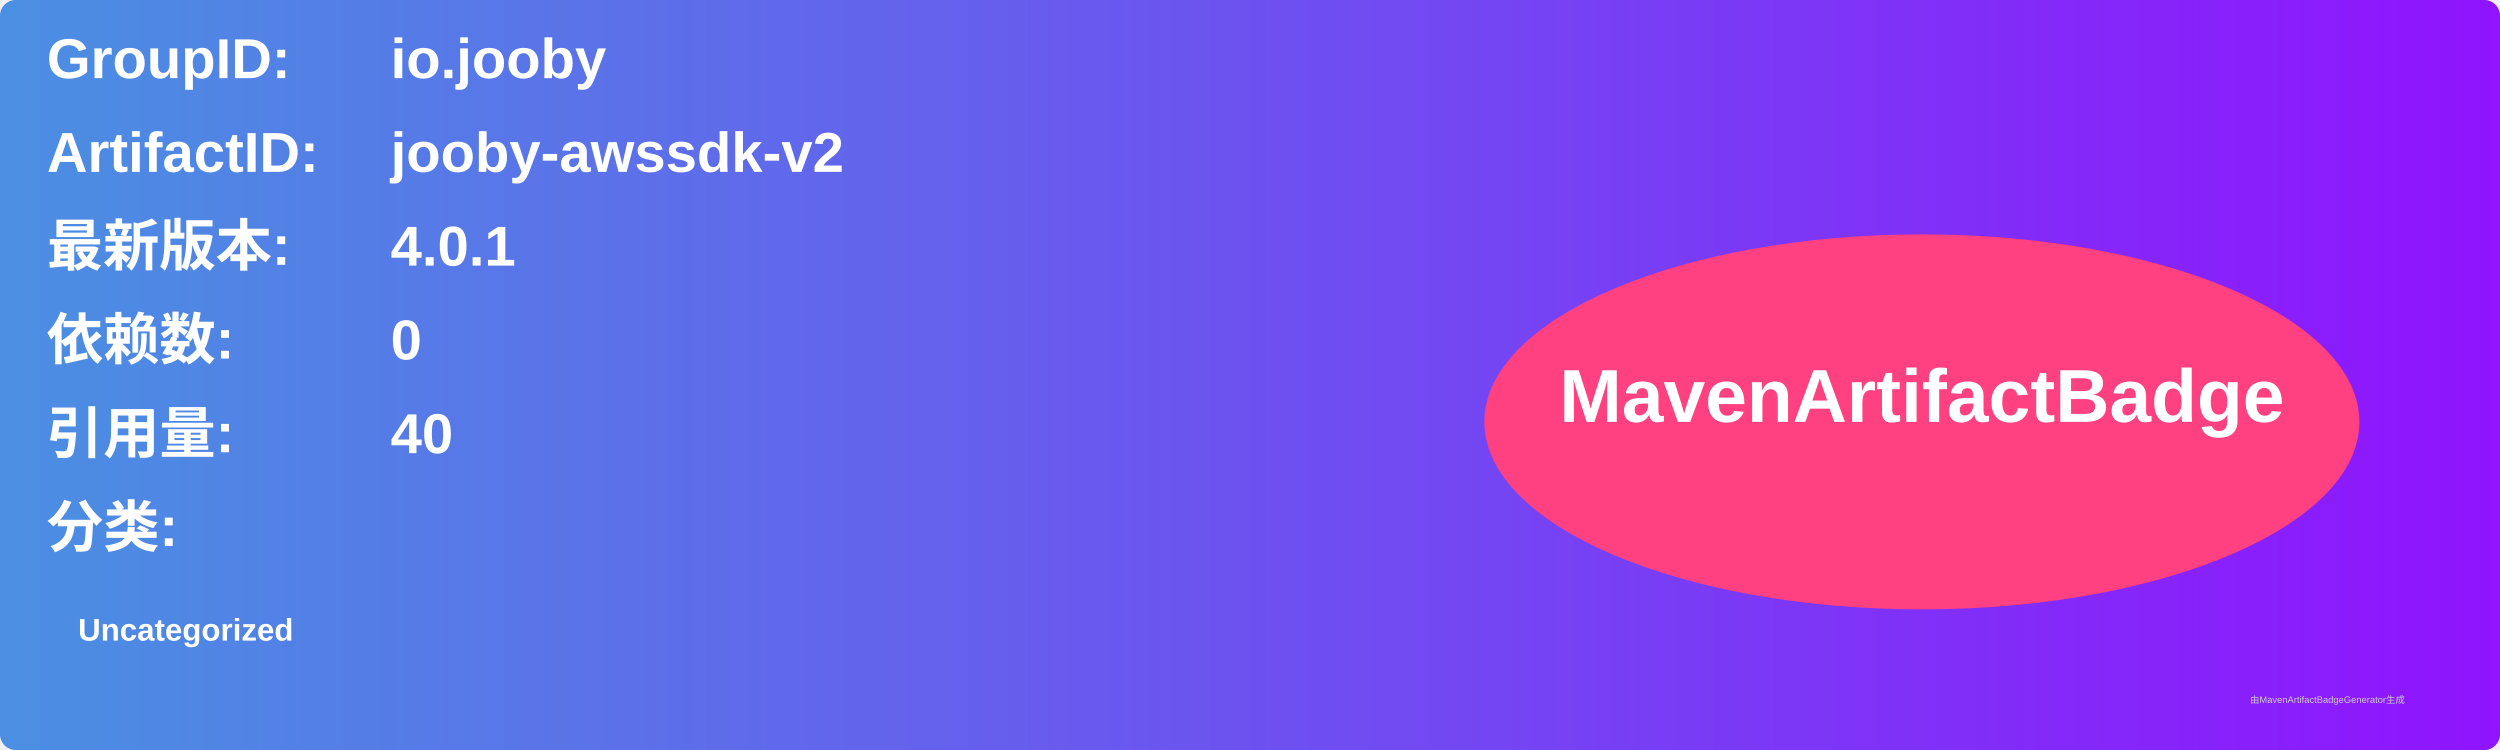
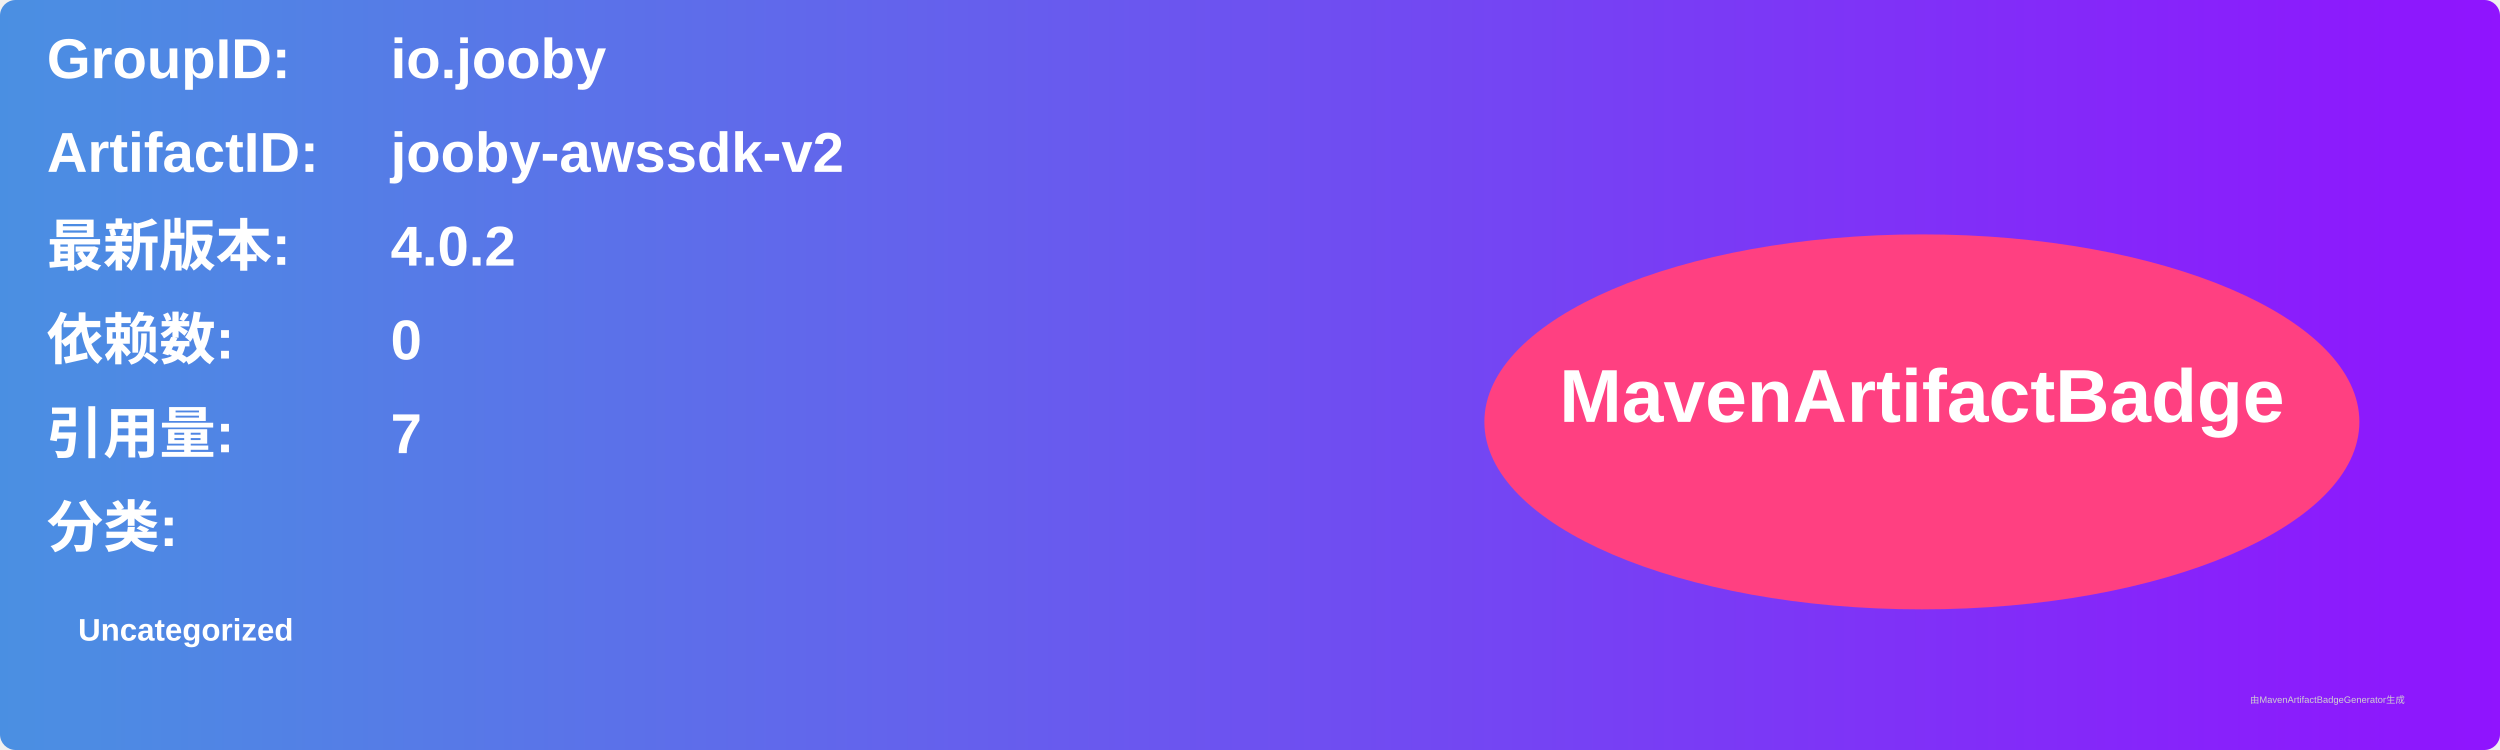
<svg xmlns="http://www.w3.org/2000/svg" width="800" height="240" viewBox="0 0 800 240">
  <linearGradient id="grad" x1="0%" y1="0%" x2="100%" y2="0%">
    <stop offset="0%" stop-color="#4a90e2" />
    <stop offset="100%" stop-color="#9013fe" />
  </linearGradient>
  <rect width="100%" height="100%" rx="5" ry="5" fill="url(#grad)" />
  <g transform="translate(15, 15)">
    <text x="0" y="10" font-family="Arial" font-size="18" fill="white" font-weight="bold" width="260">GroupID:</text>
    <text x="110" y="10" font-family="Arial" font-size="18" fill="white" font-weight="bold" width="460">io.jooby</text>
    <text x="0" y="40" font-family="Arial" font-size="18" fill="white" font-weight="bold" width="260">ArtifactID:</text>
    <text x="110" y="40" font-family="Arial" font-size="18" fill="white" font-weight="bold" width="460">jooby-awssdk-v2</text>
    <text x="0" y="70" font-family="Arial" font-size="18" fill="white" font-weight="bold">最新版本:</text>
    <text x="110" y="70" font-family="Arial" font-size="18" fill="white" font-weight="bold">
-       <tspan font-weight="bold">4.0.1</tspan>
+       <tspan font-weight="bold">4.0.2</tspan>
    </text>
    <text x="0" y="100" font-family="Arial" font-size="18" fill="white" font-weight="bold">依赖数: </text>
    <text x="110" y="100" font-family="Arial" font-size="18" fill="white">
      <tspan font-weight="bold">0</tspan>
    </text>
    <text x="0" y="130" font-family="Arial" font-size="18" fill="white" font-weight="bold">引用量: </text>
    <text x="110" y="130" font-family="Arial" font-size="18" fill="white">
-       <tspan font-weight="bold">40</tspan>
+       <tspan font-weight="bold">7</tspan>
    </text>
    <text x="0" y="160" font-family="Arial" font-size="18" fill="white" font-weight="bold">分类:</text>
    <text x="10" y="190" font-family="Arial" font-size="10" fill="white">
      <tspan font-weight="bold">Uncategorized</tspan>
    </text>
    <ellipse cx="600" cy="120" rx="140" ry="60" fill="#ff4081" />
    <text x="600" y="120" text-anchor="middle" font-family="Arial" font-size="24" fill="white" font-weight="bold">MavenArtifactBadge</text>
  </g>
  <text x="720" y="225" font-family="Arial" font-size="3" fill="#d0d0d0">由MavenArtifactBadgeGenerator生成</text>
</svg>
